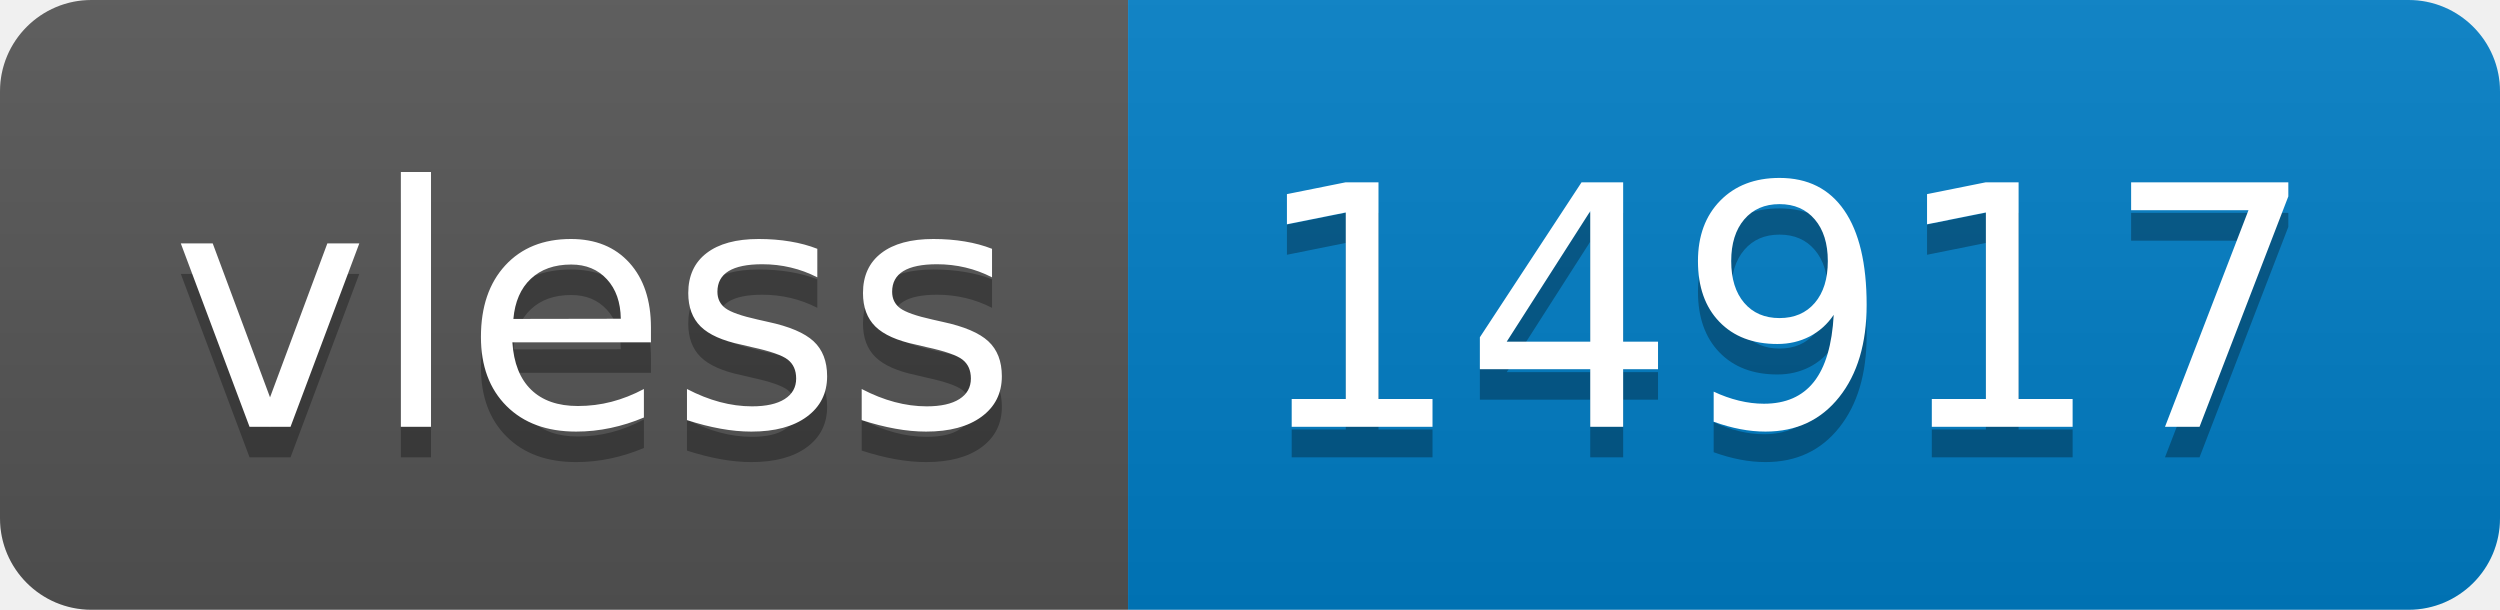
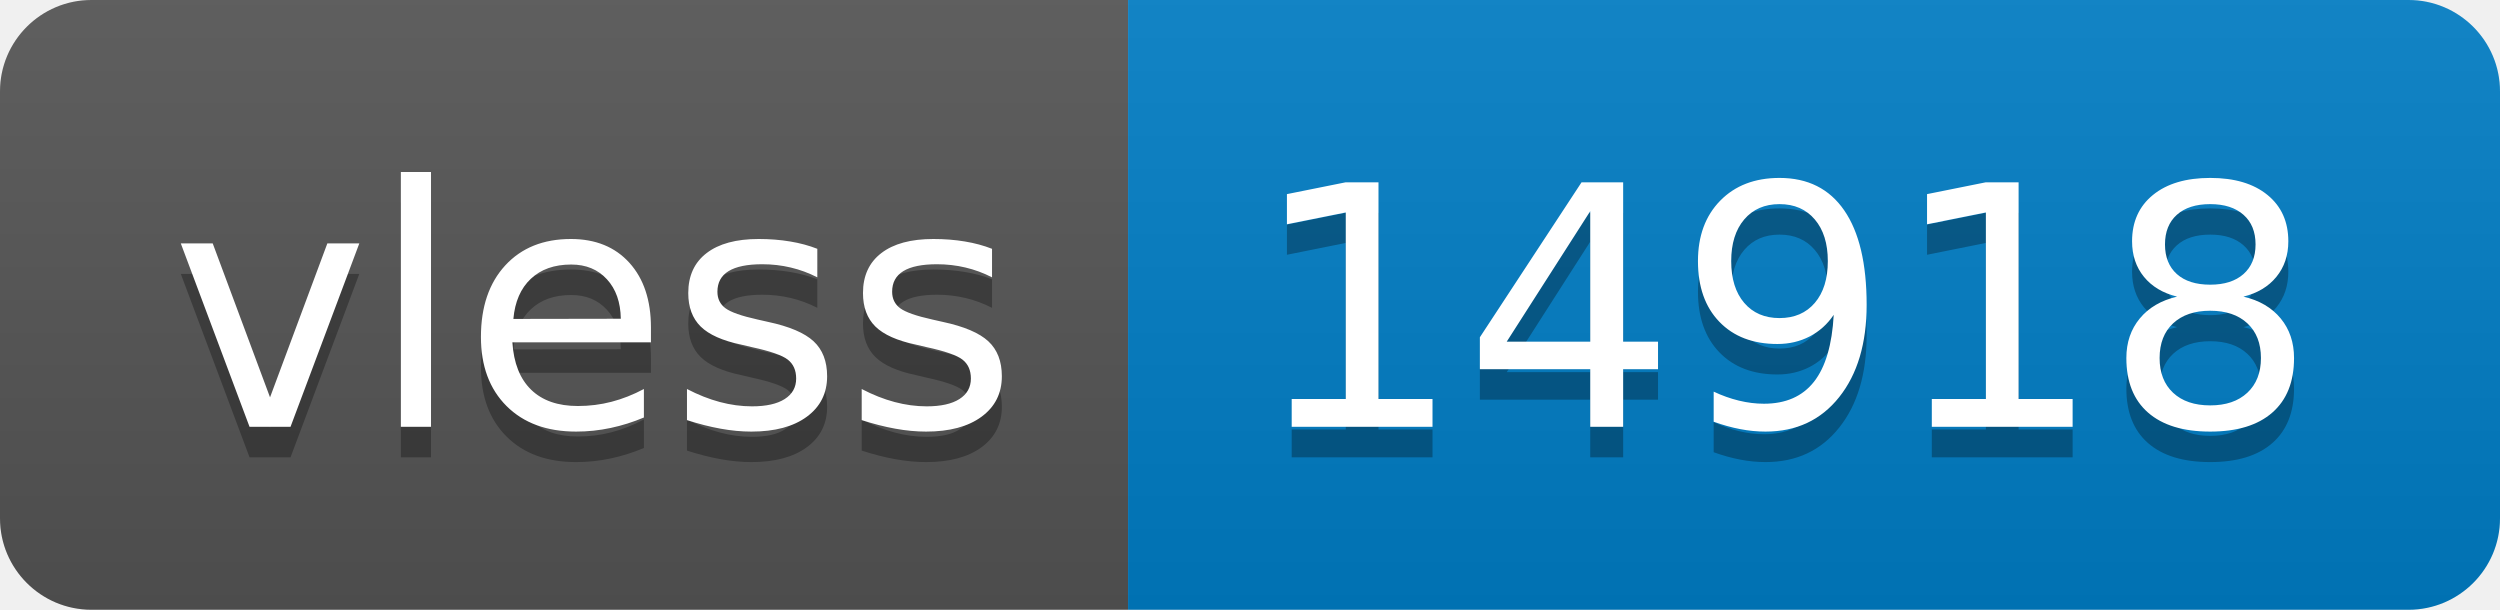
- <svg xmlns="http://www.w3.org/2000/svg" width="82" height="20" role="img" aria-label="vless: 14917">
+ <svg xmlns="http://www.w3.org/2000/svg" width="82" height="20" role="img" aria-label="vless: 14918">
  <linearGradient id="s" x2="0" y2="100%">
    <stop offset="0" stop-color="#bbb" stop-opacity=".1" />
    <stop offset="1" stop-opacity=".1" />
  </linearGradient>
  <clipPath id="r">
    <rect width="82" height="20" rx="3" fill="#fff" />
  </clipPath>
  <g clip-path="url(#r)">
    <rect width="37" height="20" fill="#555" />
    <rect x="37" width="45" height="20" fill="#007ec6" />
    <rect width="82" height="20" fill="url(#s)" />
  </g>
  <g fill="#fff" text-anchor="middle" font-family="Verdana,Geneva,DejaVu Sans,sans-serif" text-rendering="geometricPrecision" font-size="110">
    <text aria-hidden="true" x="195" y="150" fill="#010101" fill-opacity=".3" transform="scale(.1)" textLength="270">vless</text>
    <text x="195" y="140" transform="scale(.1)" fill="#fff" textLength="270">vless</text>
-     <text aria-hidden="true" x="585" y="150" fill="#010101" fill-opacity=".3" transform="scale(.1)" textLength="350">14917</text>
-     <text x="585" y="140" transform="scale(.1)" fill="#fff" textLength="350">14917</text>
+     <text aria-hidden="true" x="585" y="150" fill="#010101" fill-opacity=".3" transform="scale(.1)" textLength="350">14918</text>
+     <text x="585" y="140" transform="scale(.1)" fill="#fff" textLength="350">14918</text>
  </g>
</svg>
